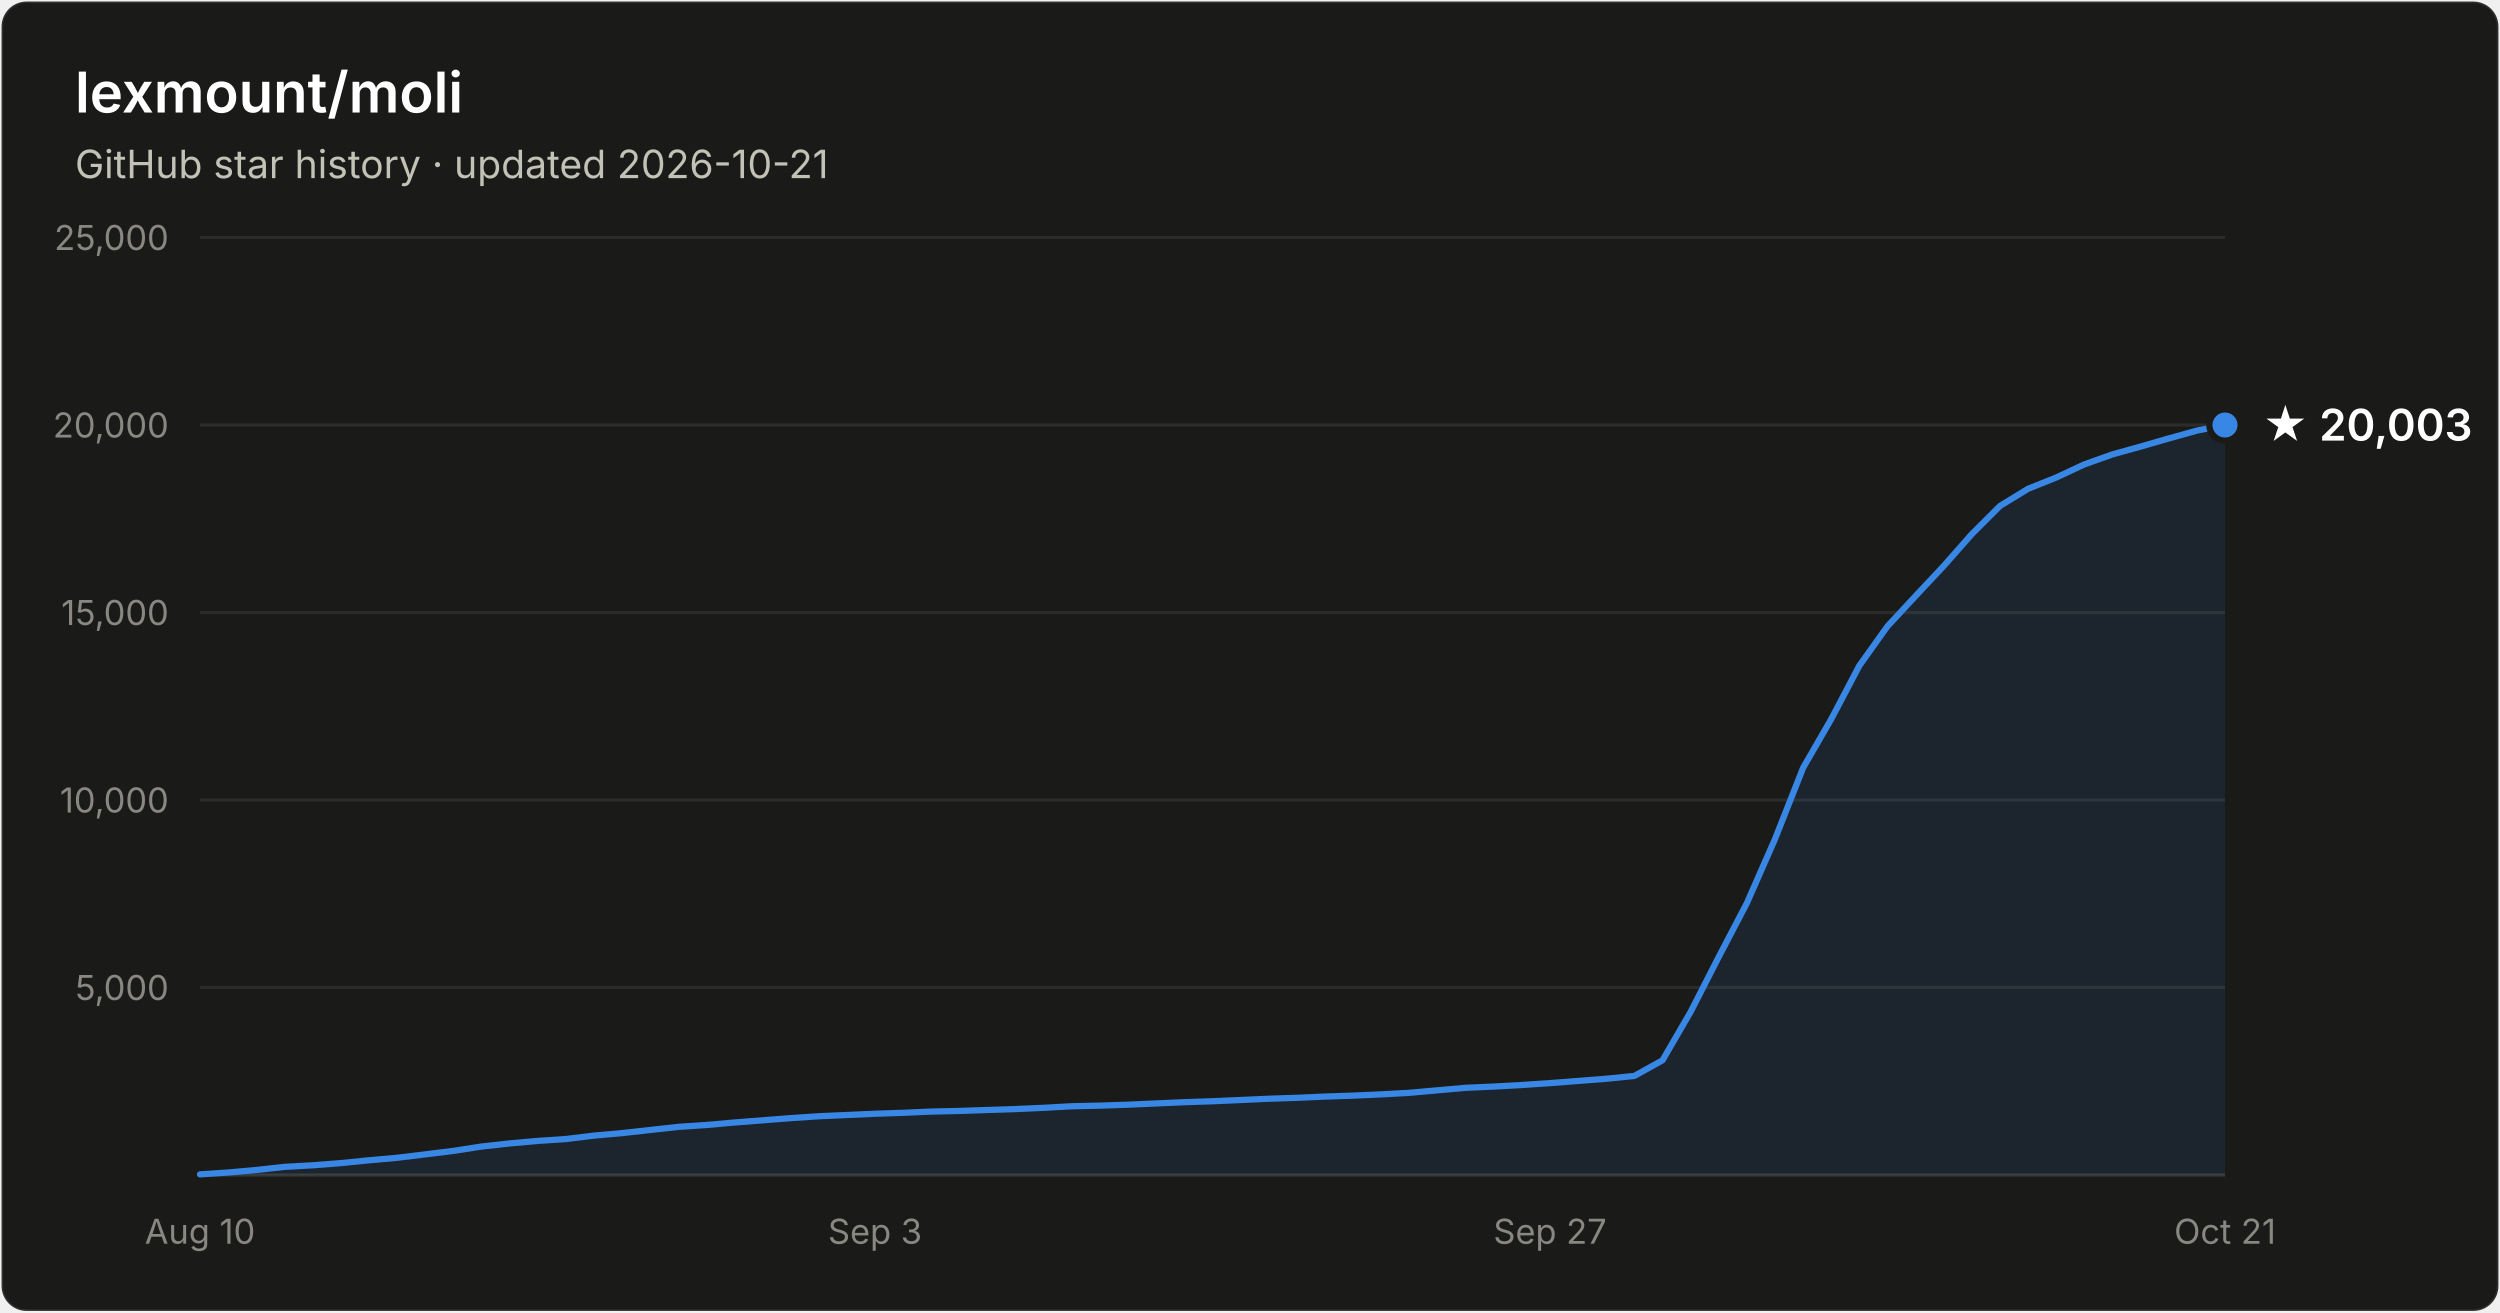
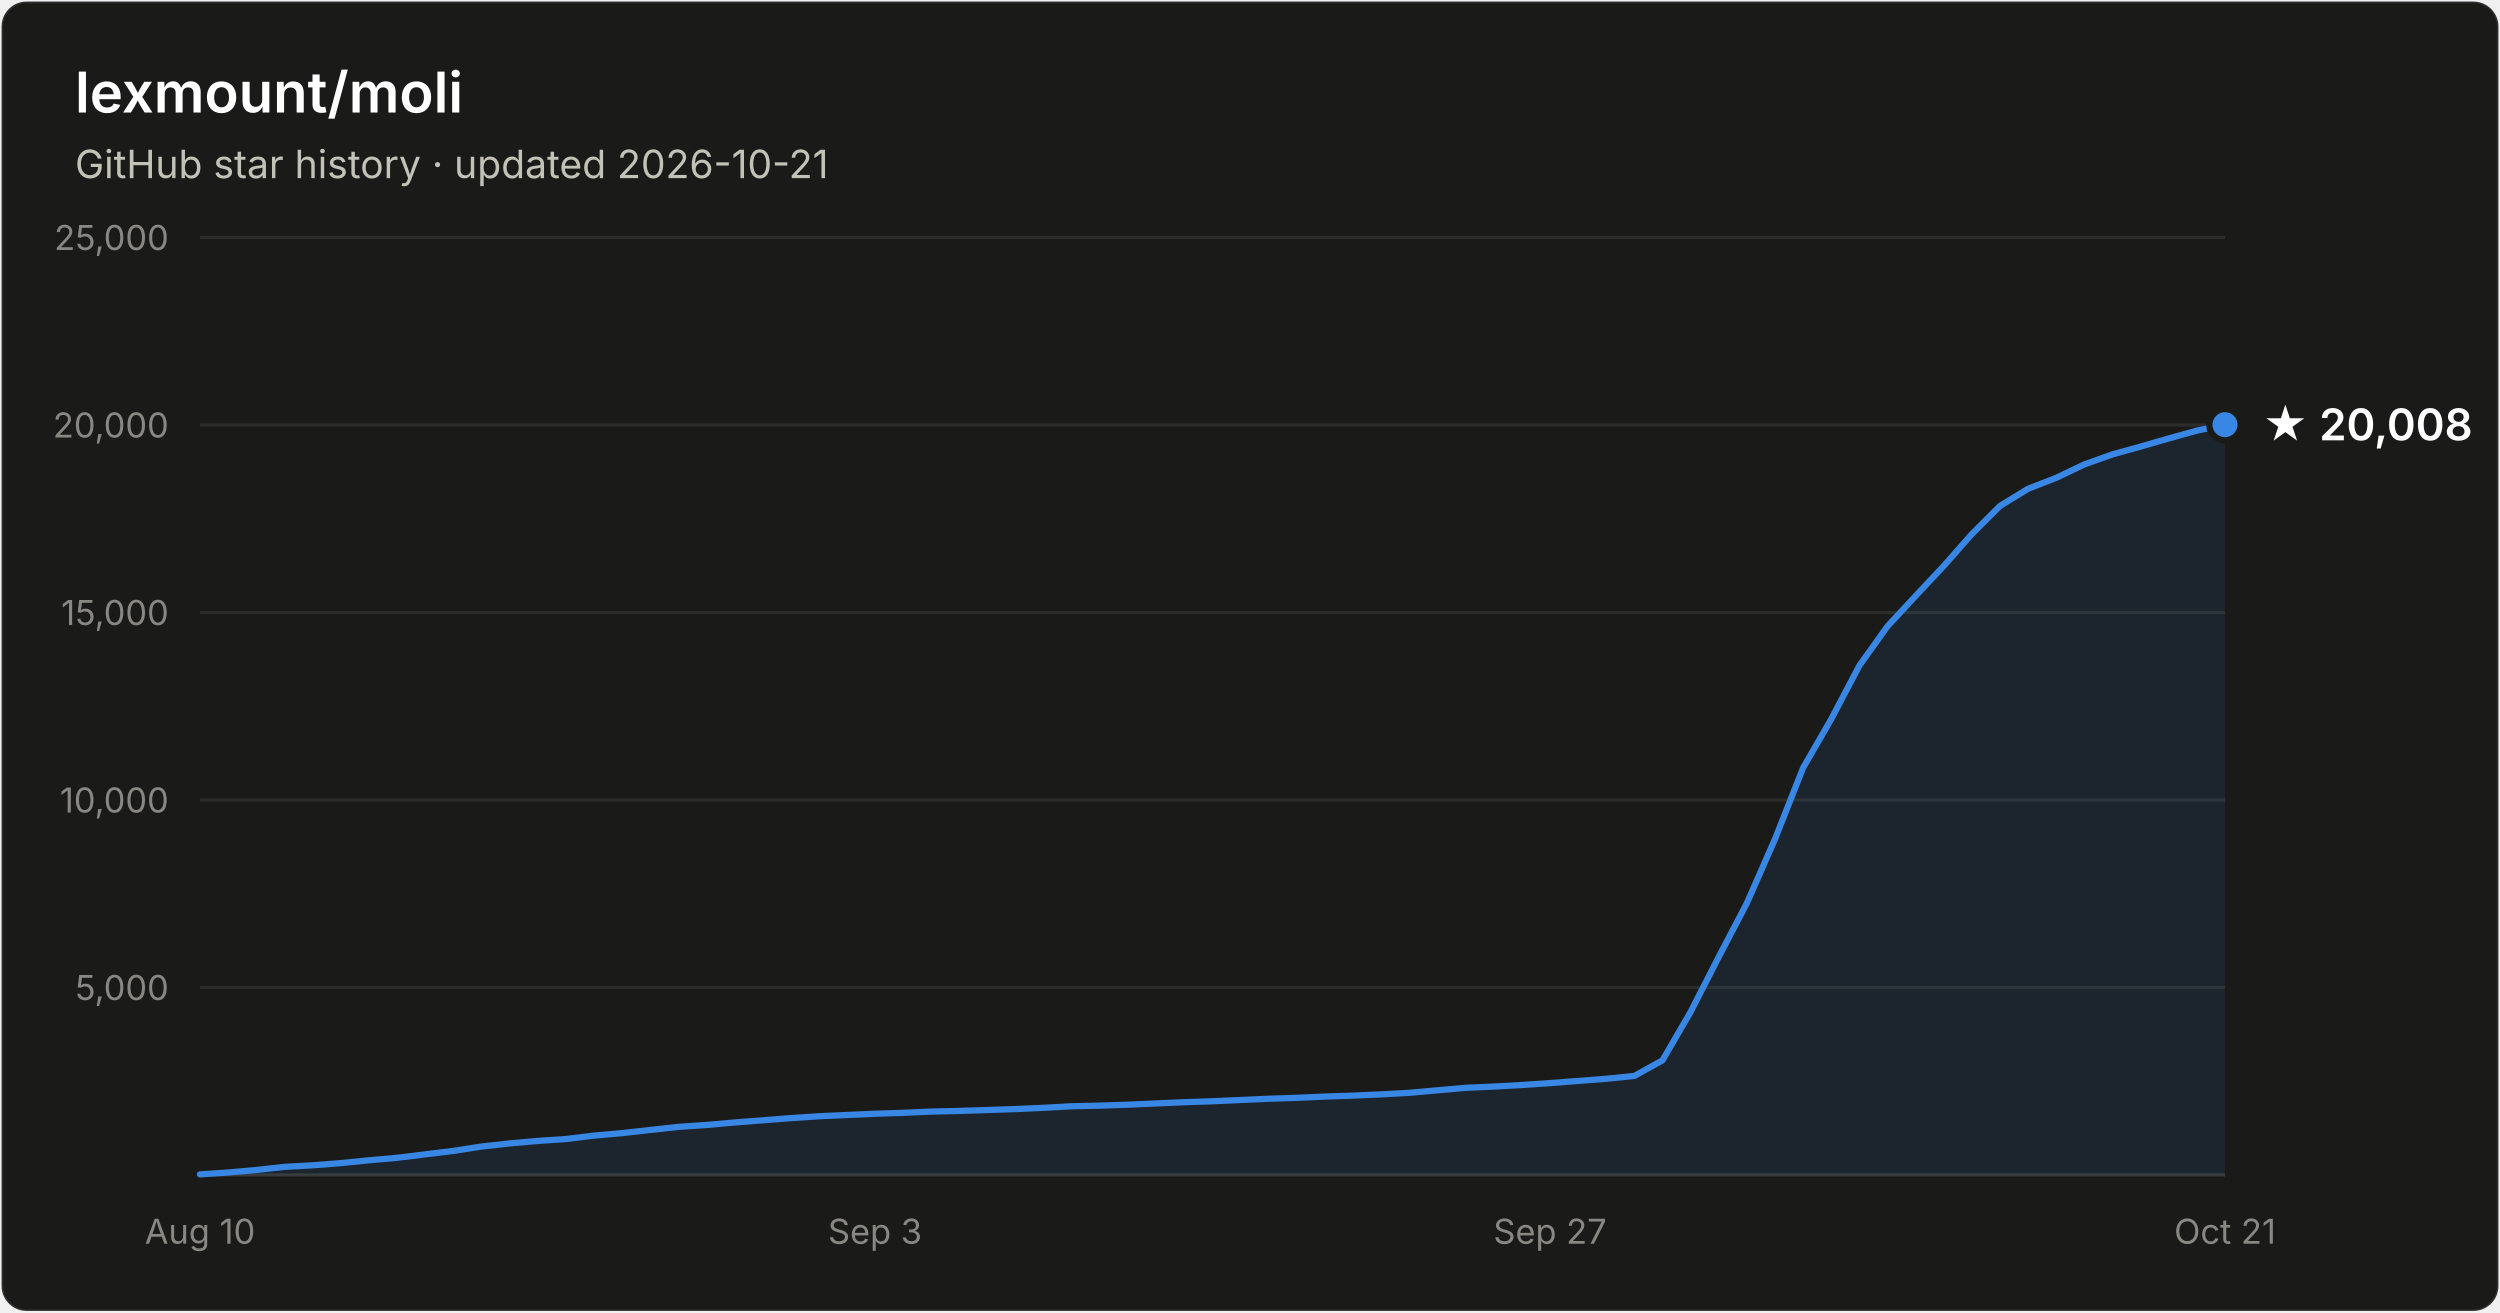
- <svg xmlns="http://www.w3.org/2000/svg" width="800" height="420" viewBox="0 0 800 420" font-family="system-ui, -apple-system, Segoe UI, sans-serif" role="img" aria-label="Star history of lexmount/moli: 20,003 stars as of 2026-10-21">
+ <svg xmlns="http://www.w3.org/2000/svg" width="800" height="420" viewBox="0 0 800 420" font-family="system-ui, -apple-system, Segoe UI, sans-serif" role="img" aria-label="Star history of lexmount/moli: 20,008 stars as of 2026-10-21">
  <rect x="0.5" y="0.5" width="799" height="419" rx="8" fill="#1a1a19" stroke="rgba(255,255,255,0.10)" />
  <text x="24" y="36" fill="#ffffff" font-size="18" font-weight="600">lexmount/moli</text>
  <text x="24" y="57" fill="#c3c2b7" font-size="12.5">GitHub star history · updated 2026-10-21</text>
  <line x1="64" y1="316.0" x2="712" y2="316.0" stroke="#2c2c2a" stroke-width="1" />
  <text x="54" y="320.0" text-anchor="end" fill="#898781" font-size="11" style="font-variant-numeric:tabular-nums">5,000</text>
  <line x1="64" y1="256.0" x2="712" y2="256.0" stroke="#2c2c2a" stroke-width="1" />
  <text x="54" y="260.0" text-anchor="end" fill="#898781" font-size="11" style="font-variant-numeric:tabular-nums">10,000</text>
  <line x1="64" y1="196.0" x2="712" y2="196.0" stroke="#2c2c2a" stroke-width="1" />
  <text x="54" y="200.0" text-anchor="end" fill="#898781" font-size="11" style="font-variant-numeric:tabular-nums">15,000</text>
  <line x1="64" y1="136.0" x2="712" y2="136.0" stroke="#2c2c2a" stroke-width="1" />
  <text x="54" y="140.0" text-anchor="end" fill="#898781" font-size="11" style="font-variant-numeric:tabular-nums">20,000</text>
  <line x1="64" y1="76.0" x2="712" y2="76.0" stroke="#2c2c2a" stroke-width="1" />
  <text x="54" y="80.0" text-anchor="end" fill="#898781" font-size="11" style="font-variant-numeric:tabular-nums">25,000</text>
  <line x1="64" y1="376" x2="712" y2="376" stroke="#383835" stroke-width="1" />
  <text x="64.0" y="398" text-anchor="middle" fill="#898781" font-size="11" style="font-variant-numeric:tabular-nums">Aug 10</text>
  <text x="280.0" y="398" text-anchor="middle" fill="#898781" font-size="11" style="font-variant-numeric:tabular-nums">Sep 3</text>
  <text x="496.0" y="398" text-anchor="middle" fill="#898781" font-size="11" style="font-variant-numeric:tabular-nums">Sep 27</text>
  <text x="712.0" y="398" text-anchor="middle" fill="#898781" font-size="11" style="font-variant-numeric:tabular-nums">Oct 21</text>
-   <path d="M64.0 375.8 L73.0 375.2 L82.0 374.4 L91.0 373.4 L100.0 372.9 L109.0 372.2 L118.0 371.3 L127.0 370.5 L136.0 369.4 L145.0 368.3 L154.0 366.9 L163.0 365.9 L172.0 365.1 L181.0 364.5 L190.0 363.4 L199.0 362.6 L208.0 361.6 L217.0 360.6 L226.0 360.0 L235.0 359.2 L244.0 358.5 L253.0 357.8 L262.0 357.2 L271.0 356.8 L280.0 356.4 L289.0 356.1 L298.0 355.7 L307.0 355.5 L316.0 355.2 L325.0 354.9 L334.0 354.5 L343.0 354.0 L352.0 353.8 L361.0 353.5 L370.0 353.1 L379.0 352.7 L388.0 352.4 L397.0 352.0 L406.0 351.6 L415.0 351.3 L424.0 350.9 L433.0 350.6 L442.0 350.2 L451.0 349.7 L460.0 348.9 L469.0 348.1 L478.0 347.7 L487.0 347.2 L496.0 346.6 L505.0 345.9 L514.0 345.2 L523.0 344.3 L532.0 339.3 L541.0 323.8 L550.0 306.2 L559.0 289.0 L568.0 268.5 L577.0 245.7 L586.0 230.1 L595.0 213.0 L604.0 200.4 L613.0 190.7 L622.0 181.1 L631.0 170.9 L640.0 161.9 L649.0 156.4 L658.0 152.8 L667.0 148.6 L676.0 145.4 L685.0 142.9 L694.0 140.3 L703.0 137.8 L712.0 136.0 L712.0 376 L64.0 376 Z" fill="#3987e5" fill-opacity="0.1" />
-   <path d="M64.0 375.8 L73.0 375.2 L82.0 374.4 L91.0 373.4 L100.0 372.9 L109.0 372.2 L118.0 371.3 L127.0 370.5 L136.0 369.4 L145.0 368.3 L154.0 366.9 L163.0 365.9 L172.0 365.1 L181.0 364.5 L190.0 363.4 L199.0 362.6 L208.0 361.6 L217.0 360.6 L226.0 360.0 L235.0 359.2 L244.0 358.5 L253.0 357.8 L262.0 357.2 L271.0 356.8 L280.0 356.4 L289.0 356.1 L298.0 355.7 L307.0 355.5 L316.0 355.2 L325.0 354.9 L334.0 354.5 L343.0 354.0 L352.0 353.8 L361.0 353.5 L370.0 353.1 L379.0 352.7 L388.0 352.4 L397.0 352.0 L406.0 351.6 L415.0 351.3 L424.0 350.9 L433.0 350.6 L442.0 350.2 L451.0 349.7 L460.0 348.9 L469.0 348.1 L478.0 347.7 L487.0 347.2 L496.0 346.6 L505.0 345.9 L514.0 345.2 L523.0 344.3 L532.0 339.3 L541.0 323.8 L550.0 306.2 L559.0 289.0 L568.0 268.5 L577.0 245.7 L586.0 230.1 L595.0 213.0 L604.0 200.4 L613.0 190.7 L622.0 181.1 L631.0 170.9 L640.0 161.9 L649.0 156.4 L658.0 152.8 L667.0 148.6 L676.0 145.4 L685.0 142.9 L694.0 140.3 L703.0 137.8 L712.0 136.0" fill="none" stroke="#3987e5" stroke-width="2" stroke-linejoin="round" stroke-linecap="round" />
-   <circle cx="712.0" cy="136.0" r="5" fill="#3987e5" stroke="#1a1a19" stroke-width="2" />
-   <text x="724.0" y="141.0" fill="#ffffff" font-size="14" font-weight="600">★ 20,003</text>
+   <path d="M64.0 375.8 L73.0 375.2 L82.0 374.4 L91.0 373.4 L100.0 372.9 L109.0 372.2 L118.0 371.3 L127.0 370.5 L136.0 369.4 L145.0 368.3 L154.0 366.9 L163.0 365.9 L172.0 365.1 L181.0 364.5 L190.0 363.4 L199.0 362.6 L208.0 361.6 L217.0 360.6 L226.0 360.0 L235.0 359.2 L244.0 358.5 L253.0 357.8 L262.0 357.2 L271.0 356.8 L280.0 356.4 L289.0 356.1 L298.0 355.7 L307.0 355.5 L316.0 355.2 L325.0 354.9 L334.0 354.5 L343.0 354.0 L352.0 353.8 L361.0 353.5 L370.0 353.1 L379.0 352.7 L388.0 352.4 L397.0 352.0 L406.0 351.6 L415.0 351.3 L424.0 350.9 L433.0 350.6 L442.0 350.2 L451.0 349.7 L460.0 348.9 L469.0 348.1 L478.0 347.7 L487.0 347.2 L496.0 346.6 L505.0 345.9 L514.0 345.2 L523.0 344.3 L532.0 339.3 L541.0 323.8 L550.0 306.2 L559.0 289.0 L568.0 268.5 L577.0 245.7 L586.0 230.1 L595.0 213.0 L604.0 200.4 L613.0 190.7 L622.0 181.1 L631.0 170.9 L640.0 161.9 L649.0 156.4 L658.0 152.9 L667.0 148.6 L676.0 145.4 L685.0 142.9 L694.0 140.3 L703.0 137.8 L712.0 135.9 L712.0 376 L64.0 376 Z" fill="#3987e5" fill-opacity="0.1" />
+   <path d="M64.0 375.8 L73.0 375.2 L82.0 374.4 L91.0 373.4 L100.0 372.9 L109.0 372.2 L118.0 371.3 L127.0 370.5 L136.0 369.4 L145.0 368.3 L154.0 366.9 L163.0 365.9 L172.0 365.1 L181.0 364.5 L190.0 363.4 L199.0 362.6 L208.0 361.6 L217.0 360.6 L226.0 360.0 L235.0 359.2 L244.0 358.5 L253.0 357.8 L262.0 357.2 L271.0 356.8 L280.0 356.4 L289.0 356.1 L298.0 355.7 L307.0 355.5 L316.0 355.2 L325.0 354.9 L334.0 354.5 L343.0 354.0 L352.0 353.8 L361.0 353.5 L370.0 353.1 L379.0 352.7 L388.0 352.4 L397.0 352.0 L406.0 351.6 L415.0 351.3 L424.0 350.9 L433.0 350.6 L442.0 350.2 L451.0 349.7 L460.0 348.9 L469.0 348.1 L478.0 347.7 L487.0 347.2 L496.0 346.6 L505.0 345.9 L514.0 345.2 L523.0 344.3 L532.0 339.3 L541.0 323.8 L550.0 306.2 L559.0 289.0 L568.0 268.5 L577.0 245.7 L586.0 230.1 L595.0 213.0 L604.0 200.4 L613.0 190.7 L622.0 181.1 L631.0 170.9 L640.0 161.9 L649.0 156.4 L658.0 152.9 L667.0 148.6 L676.0 145.4 L685.0 142.9 L694.0 140.3 L703.0 137.8 L712.0 135.9" fill="none" stroke="#3987e5" stroke-width="2" stroke-linejoin="round" stroke-linecap="round" />
+   <circle cx="712.0" cy="135.9" r="5" fill="#3987e5" stroke="#1a1a19" stroke-width="2" />
+   <text x="724.0" y="140.9" fill="#ffffff" font-size="14" font-weight="600">★ 20,008</text>
</svg>
